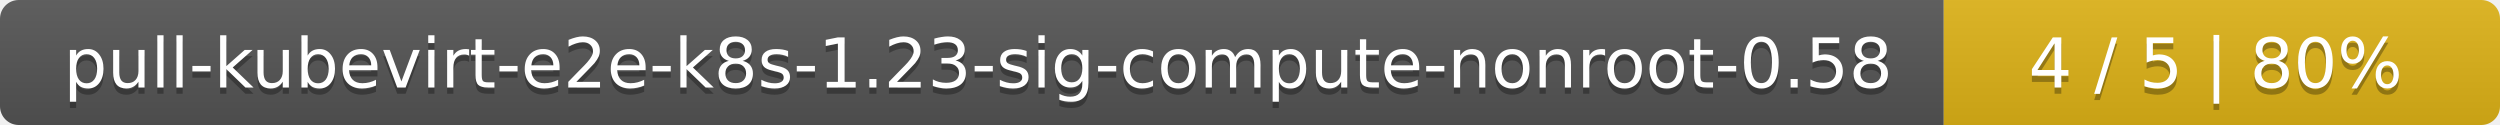
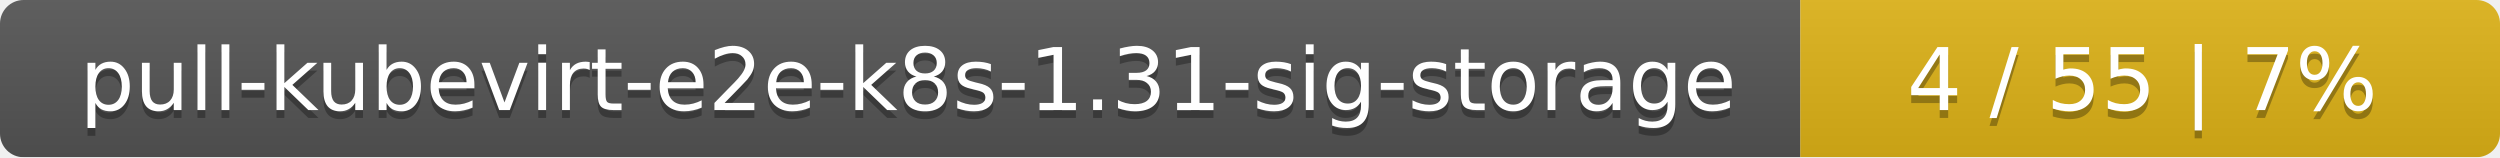
- <svg xmlns="http://www.w3.org/2000/svg" width="400" height="20">
+ <svg xmlns="http://www.w3.org/2000/svg" width="318" height="20">
  <linearGradient id="smooth" x2="0" y2="100%">
    <stop offset="0" stop-color="#bbb" stop-opacity=".1" />
    <stop offset="1" stop-opacity=".1" />
  </linearGradient>
  <mask id="round">
-     <rect width="400" height="20" rx="3" fill="#fff" />
+     <rect width="318" height="20" rx="3" fill="#fff" />
  </mask>
  <g mask="url(#round)">
-     <rect width="311" height="20" fill="#555" />
-     <rect x="311" width="89" height="20" fill="#dfb317" />
-     <rect width="400" height="20" fill="url(#smooth)" />
+     <rect width="229" height="20" fill="#555" />
+     <rect x="229" width="89" height="20" fill="#dfb317" />
+     <rect width="318" height="20" fill="url(#smooth)" />
  </g>
  <g fill="#fff" text-anchor="middle" font-family="DejaVu Sans,Verdana,Geneva,sans-serif" font-size="11">
-     <text x="156.5" y="15" fill="#010101" fill-opacity=".3">pull-kubevirt-e2e-k8s-1.23-sig-compute-nonroot-0.58</text>
-     <text x="156.5" y="14">pull-kubevirt-e2e-k8s-1.23-sig-compute-nonroot-0.58</text>
-     <text x="354.5" y="15" fill="#010101" fill-opacity=".3">4 / 5    |    80%</text>
-     <text x="354.5" y="14">4 / 5    |    80%</text>
+     <text x="115.5" y="15" fill="#010101" fill-opacity=".3">pull-kubevirt-e2e-k8s-1.31-sig-storage</text>
+     <text x="115.5" y="14">pull-kubevirt-e2e-k8s-1.31-sig-storage</text>
+     <text x="272.5" y="15" fill="#010101" fill-opacity=".3">4 / 55    |    7%</text>
+     <text x="272.5" y="14">4 / 55    |    7%</text>
  </g>
</svg>
